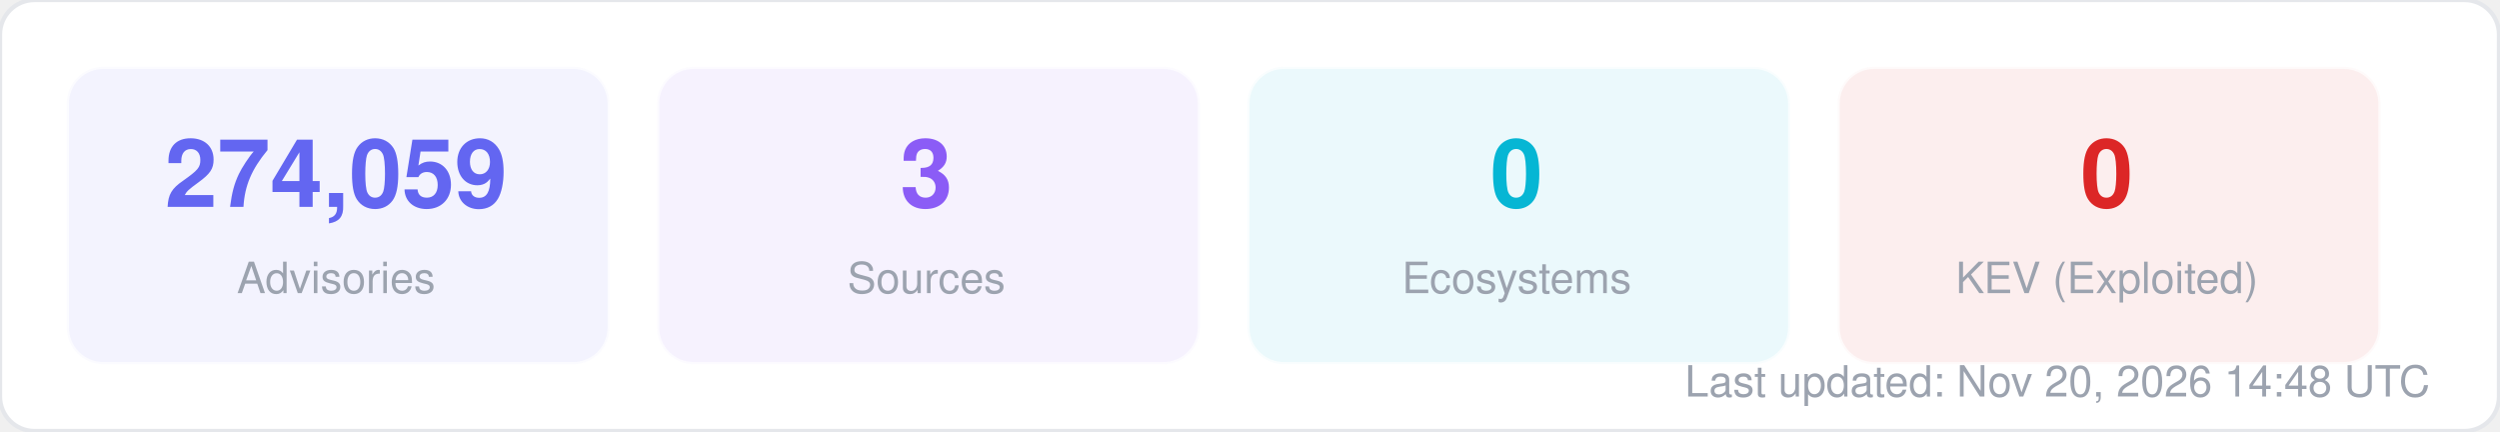
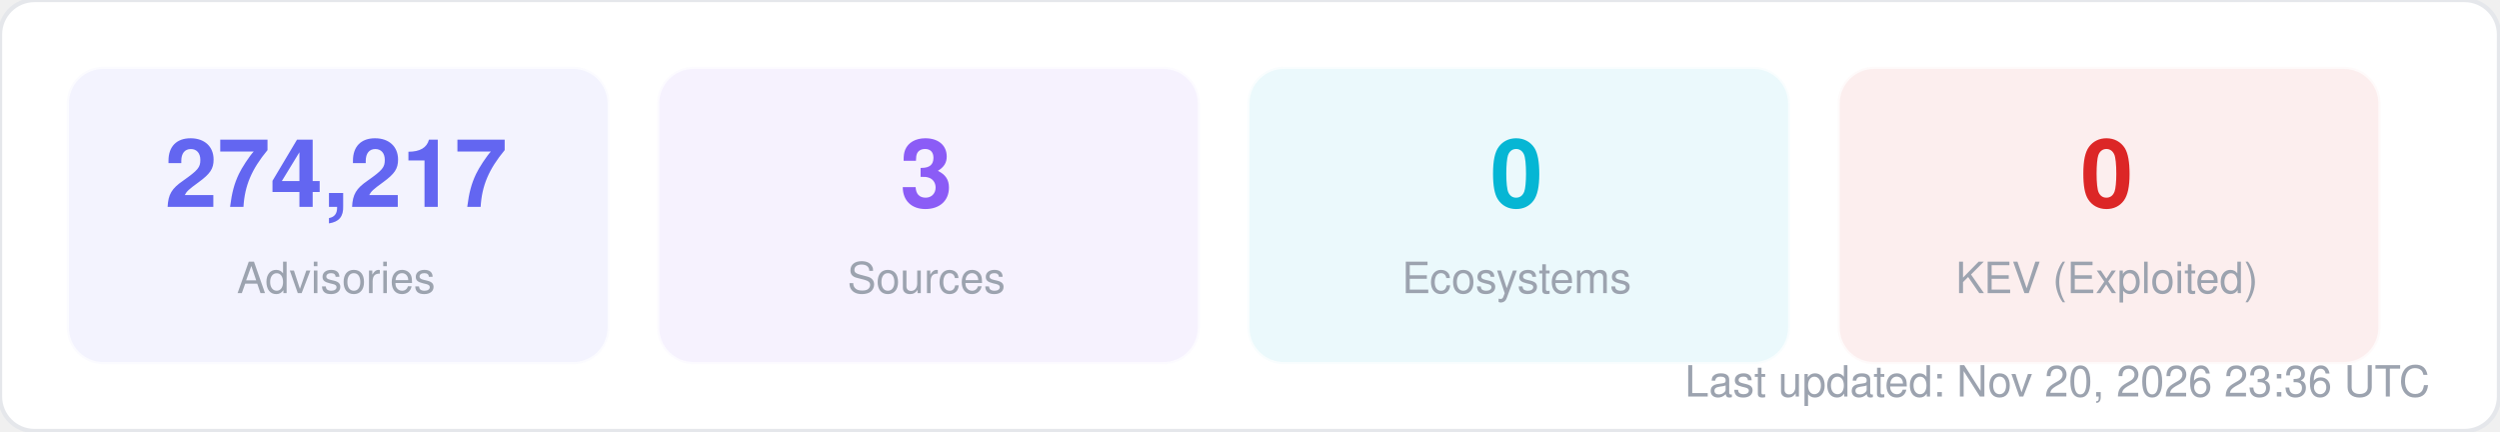
<svg xmlns="http://www.w3.org/2000/svg" width="580" height="100" viewBox="0 0 580 100" fill="none">
  <style>
  text { font-family: -apple-system, BlinkMacSystemFont, "Segoe UI", Helvetica, Arial, sans-serif; }
  .title { font-size: 14px; font-weight: 700; fill: #1f2937; }
  .label { font-size: 11px; fill: #6b7280; }
  .value { font-size: 11px; font-weight: 600; fill: #374151; }
  .big-number { font-size: 28px; font-weight: 800; fill: #111827; }
  .sub { font-size: 10px; fill: #9ca3af; }
</style>
  <rect width="580" height="100" rx="8" fill="#ffffff" stroke="#e5e7eb" stroke-width="1" />
  <rect x="16" y="16" width="125" height="68" rx="8" fill="#6366f1" opacity="0.08" stroke="#6366f1" stroke-width="1" stroke-opacity="0.3" />
-   <text x="78" y="48" text-anchor="middle" class="big-number" style="font-size:22px; fill:#6366f1">274,059</text>
+   <text x="78" y="48" text-anchor="middle" class="big-number" style="font-size:22px; fill:#6366f1">274,217</text>
  <text x="78" y="68" text-anchor="middle" class="sub">Advisories</text>
  <rect x="153" y="16" width="125" height="68" rx="8" fill="#8b5cf6" opacity="0.08" stroke="#8b5cf6" stroke-width="1" stroke-opacity="0.3" />
  <text x="215" y="48" text-anchor="middle" class="big-number" style="font-size:22px; fill:#8b5cf6">3</text>
  <text x="215" y="68" text-anchor="middle" class="sub">Sources</text>
  <rect x="290" y="16" width="125" height="68" rx="8" fill="#06b6d4" opacity="0.08" stroke="#06b6d4" stroke-width="1" stroke-opacity="0.3" />
  <text x="352" y="48" text-anchor="middle" class="big-number" style="font-size:22px; fill:#06b6d4">0</text>
  <text x="352" y="68" text-anchor="middle" class="sub">Ecosystems</text>
  <rect x="427" y="16" width="125" height="68" rx="8" fill="#dc2626" opacity="0.08" stroke="#dc2626" stroke-width="1" stroke-opacity="0.3" />
  <text x="489" y="48" text-anchor="middle" class="big-number" style="font-size:22px; fill:#dc2626">0</text>
  <text x="489" y="68" text-anchor="middle" class="sub">KEV (Exploited)</text>
-   <text x="564" y="92" text-anchor="end" class="sub">Last updated: Nov 20, 2026 14:48 UTC</text>
+   <text x="564" y="92" text-anchor="end" class="sub">Last updated: Nov 20, 2026 23:36 UTC</text>
</svg>
